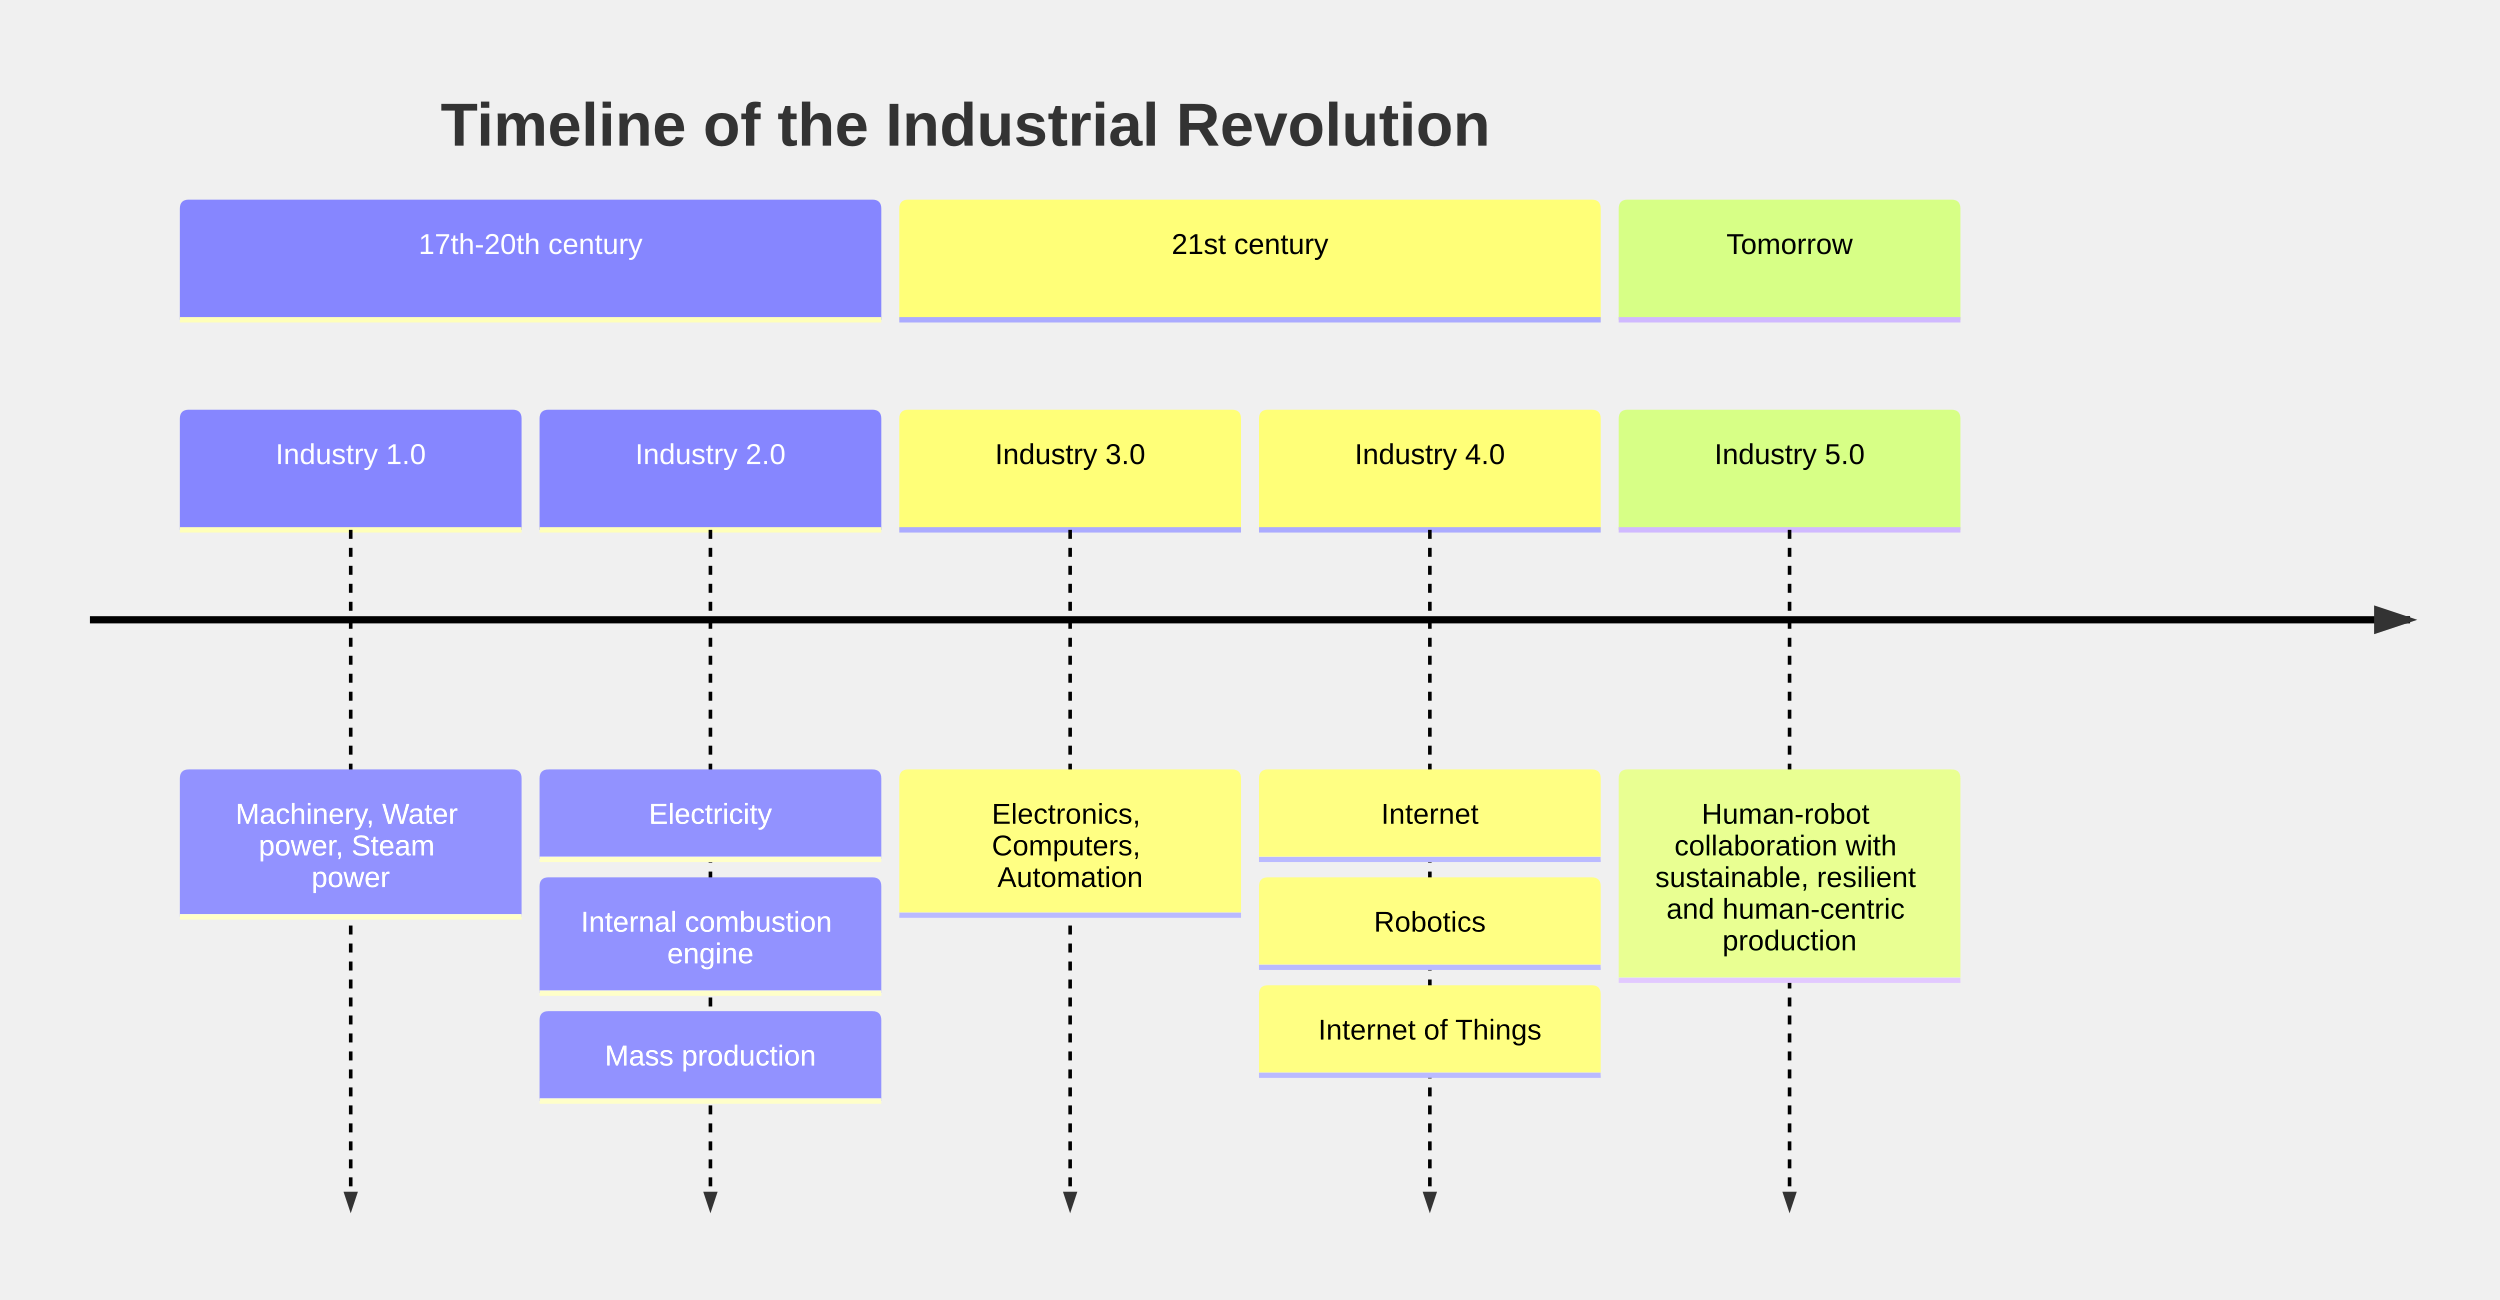
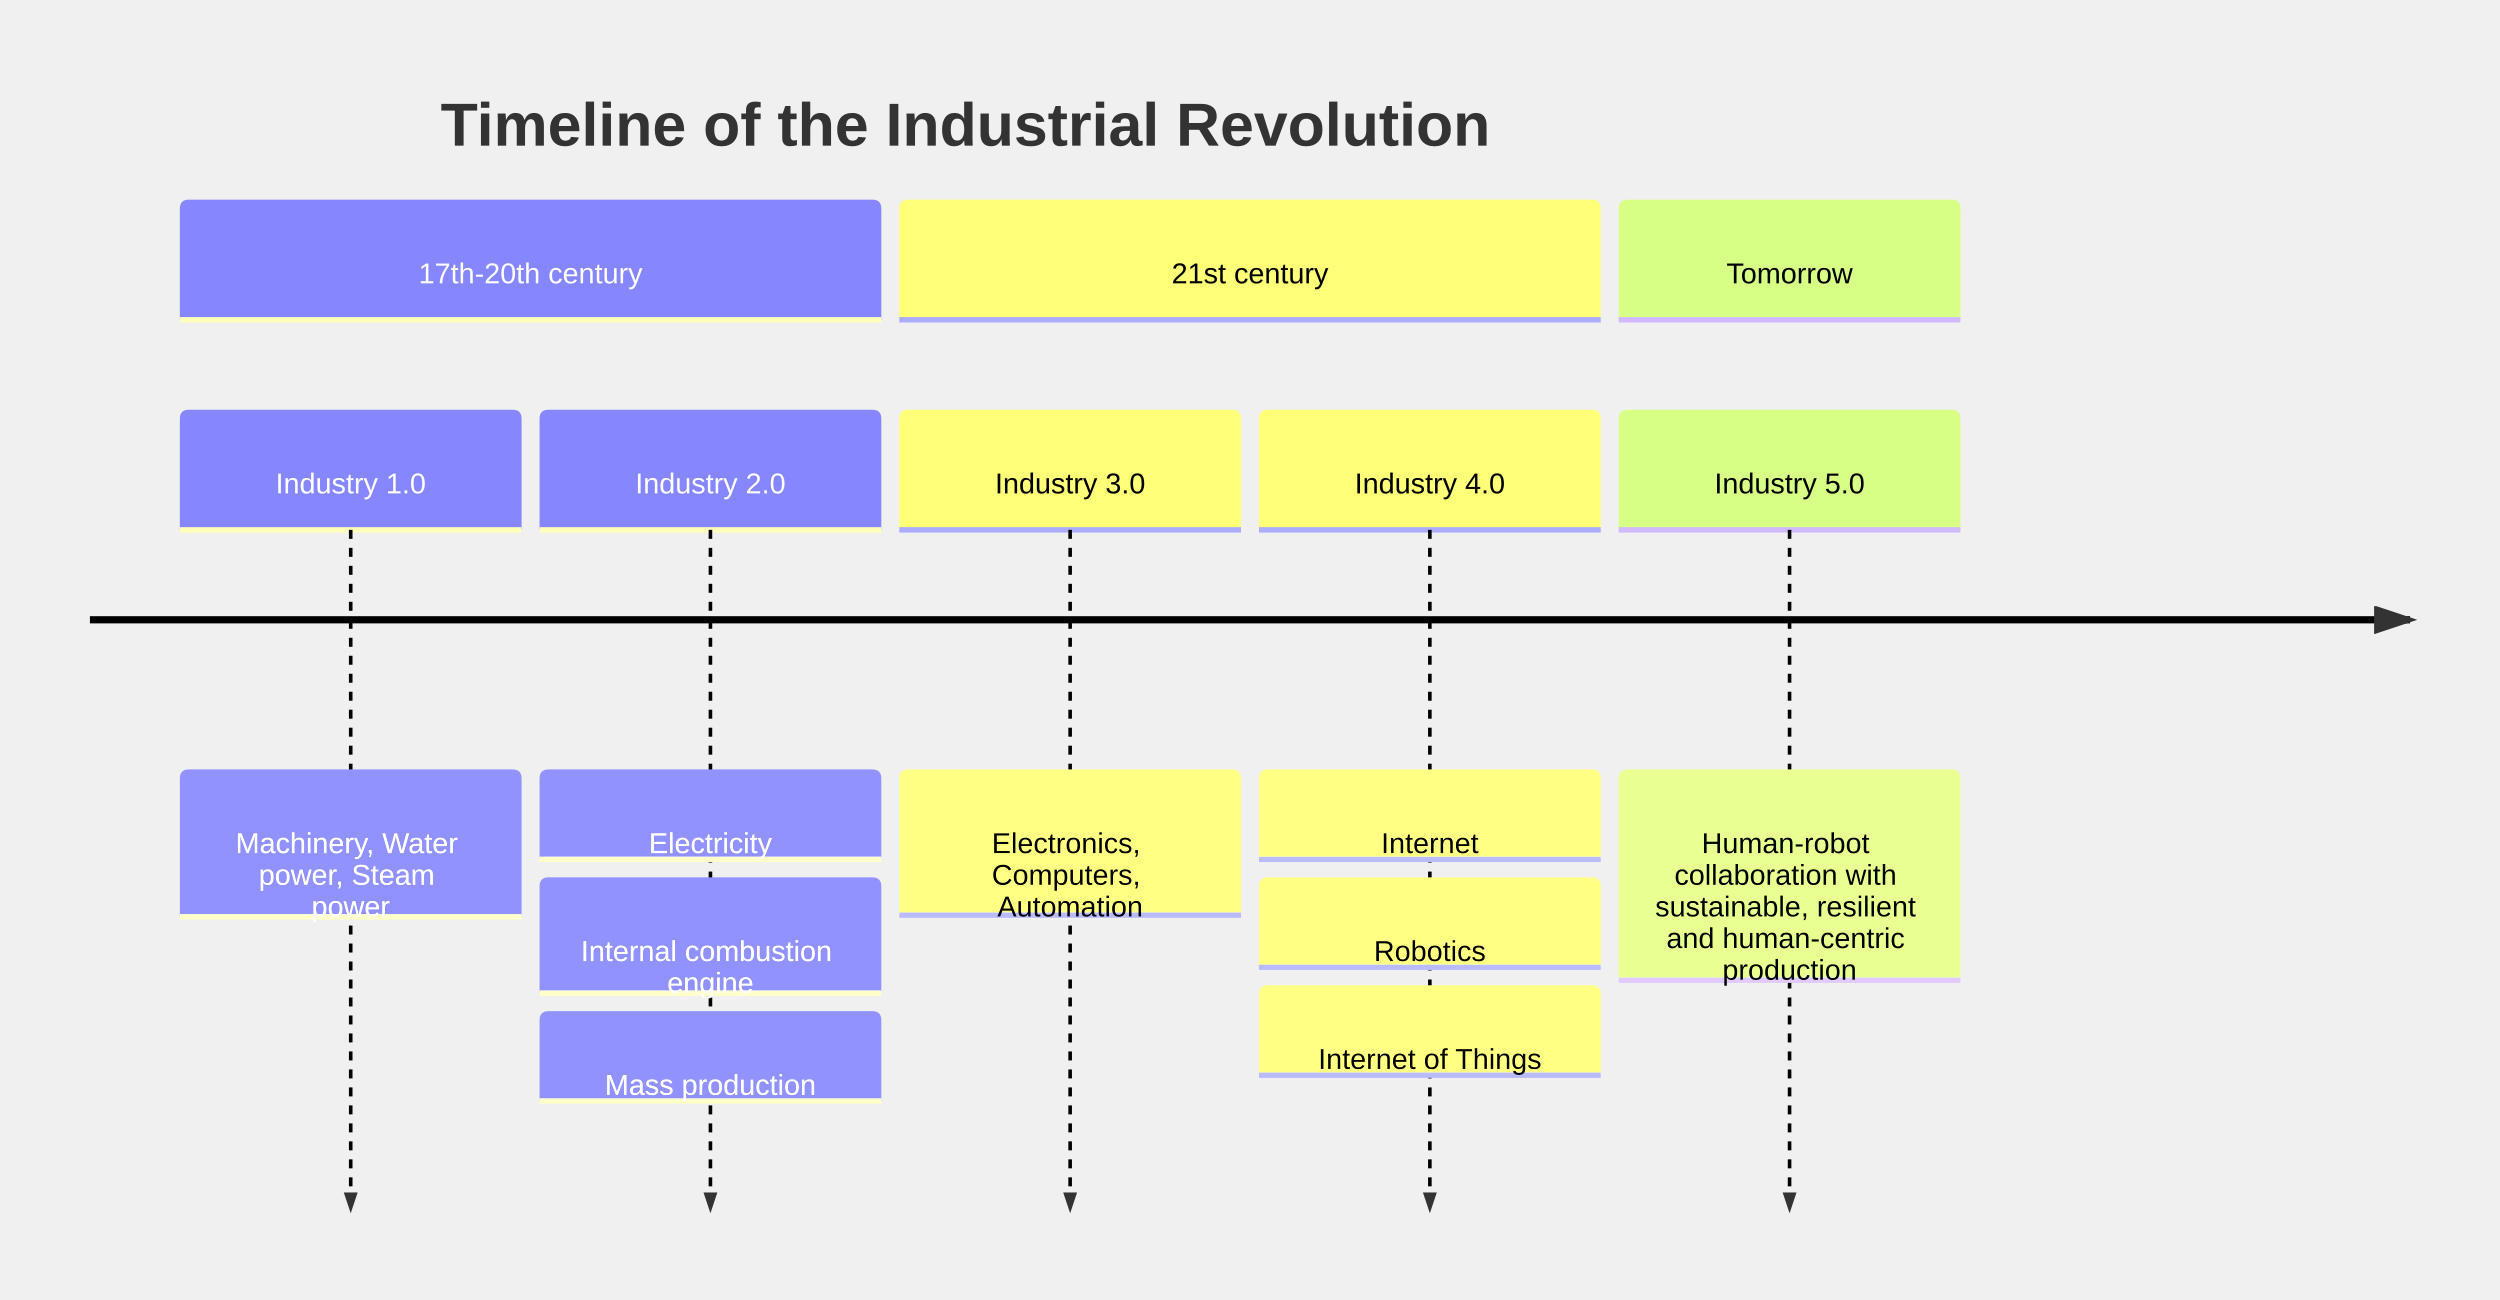
<svg xmlns="http://www.w3.org/2000/svg" id="my-svg" width="100%" class="timeline" style="max-width: 1390px; background-color: white;" viewBox="100 -61 1390 722.6" role="graphics-document document" aria-roledescription="timeline">
  <style>#my-svg{font-family:"trebuchet ms", verdana, arial, sans-serif;font-size:16px;}#my-svg text{font-family:"trebuchet ms", verdana, arial, sans-serif;}#my-svg .eventWrapper{filter:brightness(120%);}</style>
  <g>
    <g class="nodes">
-       <g class="node">
-         <path class="node-bkg" d="M200,116.8L200,55C200,51.667,201.667,50,205,50L585,50C588.333,50,590,51.667,590,55L590,116.8Z" fill="hsl(240, 100%, 76.275%)" stroke="none" />
-         <path d="M200,116.8L590,116.8" fill="none" stroke="hsl(60, 100%, 86.275%)" stroke-width="3" />
-       </g>
-       <text class="nodeText" x="395" y="80.219" text-anchor="middle" font-size="16" fill="#ffffff">17th-20th century</text>
-       <g class="node">
-         <path class="node-bkg" d="M200,233.6L200,171.8C200,168.467,201.667,166.8,205,166.8L385,166.8C388.333,166.8,390,168.467,390,171.8L390,233.6Z" fill="hsl(240, 100%, 76.275%)" stroke="none" />
-         <path d="M200,233.6L390,233.6" fill="none" stroke="hsl(60, 100%, 86.275%)" stroke-width="3" />
-       </g>
-       <text class="nodeText" x="295" y="197.019" text-anchor="middle" font-size="16" fill="#ffffff">Industry 1.0</text>
-       <path class="eventLine" d="M295,233.6L295,611.6" fill="none" stroke="#000000" stroke-width="2" stroke-dasharray="5 5" />
-       <path d="M291,601.6L295,613.6L299,601.6Z" fill="#333" stroke="none" />
-       <g class="eventWrapper">
-         <g class="node">
-           <path class="node-bkg" d="M200,448.8L200,371.8C200,368.467,201.667,366.8,205,366.8L385,366.8C388.333,366.8,390,368.467,390,371.8L390,448.8Z" fill="hsl(240, 100%, 76.275%)" stroke="none" />
-           <path d="M200,448.8L390,448.8" fill="none" stroke="hsl(60, 100%, 86.275%)" stroke-width="3" />
-         </g>
-         <text class="eventText" x="295" y="397.019" text-anchor="middle" font-size="16" fill="#ffffff">
-           <tspan x="295" y="397.019">Machinery, Water</tspan>
-           <tspan x="295" y="414.619">power, Steam</tspan>
-           <tspan x="295" y="432.219">power</tspan>
-         </text>
-       </g>
-       <g class="node">
-         <path class="node-bkg" d="M400,233.6L400,171.8C400,168.467,401.667,166.8,405,166.8L585,166.8C588.333,166.8,590,168.467,590,171.8L590,233.6Z" fill="hsl(240, 100%, 76.275%)" stroke="none" />
-         <path d="M400,233.6L590,233.6" fill="none" stroke="hsl(60, 100%, 86.275%)" stroke-width="3" />
-       </g>
-       <text class="nodeText" x="495" y="197.019" text-anchor="middle" font-size="16" fill="#ffffff">Industry 2.0</text>
-       <path class="eventLine" d="M495,233.6L495,611.6" fill="none" stroke="#000000" stroke-width="2" stroke-dasharray="5 5" />
-       <path d="M491,601.6L495,613.6L499,601.6Z" fill="#333" stroke="none" />
-       <g class="eventWrapper">
-         <g class="node">
-           <path class="node-bkg" d="M400,416.8L400,371.8C400,368.467,401.667,366.8,405,366.8L585,366.8C588.333,366.8,590,368.467,590,371.8L590,416.8Z" fill="hsl(240, 100%, 76.275%)" stroke="none" />
-           <path d="M400,416.8L590,416.8" fill="none" stroke="hsl(60, 100%, 86.275%)" stroke-width="3" />
-         </g>
-         <text class="eventText" x="495" y="397.019" text-anchor="middle" font-size="16" fill="#ffffff">Electricity</text>
-       </g>
-       <g class="eventWrapper">
-         <g class="node">
-           <path class="node-bkg" d="M400,491.2L400,431.8C400,428.467,401.667,426.8,405,426.8L585,426.8C588.333,426.8,590,428.467,590,431.8L590,491.2Z" fill="hsl(240, 100%, 76.275%)" stroke="none" />
-           <path d="M400,491.2L590,491.2" fill="none" stroke="hsl(60, 100%, 86.275%)" stroke-width="3" />
-         </g>
-         <text class="eventText" x="495" y="457.019" text-anchor="middle" font-size="16" fill="#ffffff">
-           <tspan x="495" y="457.019">Internal combustion</tspan>
-           <tspan x="495" y="474.619">engine</tspan>
-         </text>
-       </g>
-       <g class="eventWrapper">
-         <g class="node">
-           <path class="node-bkg" d="M400,551.2L400,506.2C400,502.867,401.667,501.2,405,501.2L585,501.2C588.333,501.2,590,502.867,590,506.2L590,551.2Z" fill="hsl(240, 100%, 76.275%)" stroke="none" />
-           <path d="M400,551.2L590,551.2" fill="none" stroke="hsl(60, 100%, 86.275%)" stroke-width="3" />
-         </g>
-         <text class="eventText" x="495" y="531.419" text-anchor="middle" font-size="16" fill="#ffffff">Mass production</text>
-       </g>
-       <g class="node">
-         <path class="node-bkg" d="M600,116.8L600,55C600,51.667,601.667,50,605,50L985,50C988.333,50,990,51.667,990,55L990,116.8Z" fill="hsl(60, 100%, 73.529%)" stroke="none" />
-         <path d="M600,116.8L990,116.8" fill="none" stroke="hsl(240, 100%, 83.529%)" stroke-width="3" />
-       </g>
-       <text class="nodeText" x="795" y="80.219" text-anchor="middle" font-size="16" fill="#000000">21st century</text>
-       <g class="node">
-         <path class="node-bkg" d="M600,233.6L600,171.8C600,168.467,601.667,166.8,605,166.8L785,166.8C788.333,166.8,790,168.467,790,171.8L790,233.6Z" fill="hsl(60, 100%, 73.529%)" stroke="none" />
-         <path d="M600,233.6L790,233.6" fill="none" stroke="hsl(240, 100%, 83.529%)" stroke-width="3" />
-       </g>
-       <text class="nodeText" x="695" y="197.019" text-anchor="middle" font-size="16" fill="#000000">Industry 3.0</text>
-       <path class="eventLine" d="M695,233.6L695,611.6" fill="none" stroke="#000000" stroke-width="2" stroke-dasharray="5 5" />
-       <path d="M691,601.6L695,613.6L699,601.6Z" fill="#333" stroke="none" />
-       <g class="eventWrapper">
-         <g class="node">
-           <path class="node-bkg" d="M600,447.816L600,371.8C600,368.467,601.667,366.8,605,366.8L785,366.8C788.333,366.8,790,368.467,790,371.8L790,447.816Z" fill="hsl(60, 100%, 73.529%)" stroke="none" />
-           <path d="M600,447.816L790,447.816" fill="none" stroke="hsl(240, 100%, 83.529%)" stroke-width="3" />
-         </g>
-         <text class="eventText" x="695" y="397.019" text-anchor="middle" font-size="16" fill="#000000">
-           <tspan x="695" y="397.019">Electronics,</tspan>
-           <tspan x="695" y="414.619">Computers,</tspan>
-           <tspan x="695" y="432.219">Automation</tspan>
-         </text>
-       </g>
-       <g class="node">
-         <path class="node-bkg" d="M800,233.6L800,171.8C800,168.467,801.667,166.8,805,166.8L985,166.8C988.333,166.8,990,168.467,990,171.8L990,233.6Z" fill="hsl(60, 100%, 73.529%)" stroke="none" />
-         <path d="M800,233.6L990,233.6" fill="none" stroke="hsl(240, 100%, 83.529%)" stroke-width="3" />
-       </g>
-       <text class="nodeText" x="895" y="197.019" text-anchor="middle" font-size="16" fill="#000000">Industry 4.0</text>
-       <path class="eventLine" d="M895,233.6L895,611.6" fill="none" stroke="#000000" stroke-width="2" stroke-dasharray="5 5" />
-       <path d="M891,601.6L895,613.6L899,601.6Z" fill="#333" stroke="none" />
-       <g class="eventWrapper">
-         <g class="node">
-           <path class="node-bkg" d="M800,416.8L800,371.8C800,368.467,801.667,366.8,805,366.8L985,366.8C988.333,366.8,990,368.467,990,371.8L990,416.8Z" fill="hsl(60, 100%, 73.529%)" stroke="none" />
-           <path d="M800,416.8L990,416.8" fill="none" stroke="hsl(240, 100%, 83.529%)" stroke-width="3" />
-         </g>
-         <text class="eventText" x="895" y="397.019" text-anchor="middle" font-size="16" fill="#000000">Internet</text>
-       </g>
-       <g class="eventWrapper">
-         <g class="node">
-           <path class="node-bkg" d="M800,476.8L800,431.8C800,428.467,801.667,426.8,805,426.8L985,426.8C988.333,426.8,990,428.467,990,431.8L990,476.8Z" fill="hsl(60, 100%, 73.529%)" stroke="none" />
-           <path d="M800,476.8L990,476.8" fill="none" stroke="hsl(240, 100%, 83.529%)" stroke-width="3" />
-         </g>
-         <text class="eventText" x="895" y="457.019" text-anchor="middle" font-size="16" fill="#000000">Robotics</text>
-       </g>
-       <g class="eventWrapper">
-         <g class="node">
-           <path class="node-bkg" d="M800,536.8L800,491.8C800,488.467,801.667,486.8,805,486.8L985,486.8C988.333,486.8,990,488.467,990,491.8L990,536.8Z" fill="hsl(60, 100%, 73.529%)" stroke="none" />
-           <path d="M800,536.8L990,536.8" fill="none" stroke="hsl(240, 100%, 83.529%)" stroke-width="3" />
-         </g>
-         <text class="eventText" x="895" y="517.019" text-anchor="middle" font-size="16" fill="#000000">Internet of Things</text>
-       </g>
-       <g class="node">
-         <path class="node-bkg" d="M1000,116.8L1000,55C1000,51.667,1001.667,50,1005,50L1185,50C1188.333,50,1190,51.667,1190,55L1190,116.8Z" fill="hsl(80, 100%, 76.275%)" stroke="none" />
-         <path d="M1000,116.8L1190,116.8" fill="none" stroke="hsl(260, 100%, 86.275%)" stroke-width="3" />
-       </g>
-       <text class="nodeText" x="1095" y="80.219" text-anchor="middle" font-size="16" fill="#000000">Tomorrow</text>
-       <g class="node">
-         <path class="node-bkg" d="M1000,233.6L1000,171.8C1000,168.467,1001.667,166.8,1005,166.8L1185,166.8C1188.333,166.8,1190,168.467,1190,171.8L1190,233.6Z" fill="hsl(80, 100%, 76.275%)" stroke="none" />
-         <path d="M1000,233.6L1190,233.6" fill="none" stroke="hsl(260, 100%, 86.275%)" stroke-width="3" />
-       </g>
-       <text class="nodeText" x="1095" y="197.019" text-anchor="middle" font-size="16" fill="#000000">Industry 5.0</text>
-       <path class="eventLine" d="M1095,233.6L1095,611.6" fill="none" stroke="#000000" stroke-width="2" stroke-dasharray="5 5" />
-       <path d="M1091,601.6L1095,613.6L1099,601.6Z" fill="#333" stroke="none" />
-       <g class="eventWrapper">
-         <g class="node">
-           <path class="node-bkg" d="M1000,484L1000,371.8C1000,368.467,1001.667,366.8,1005,366.8L1185,366.8C1188.333,366.8,1190,368.467,1190,371.8L1190,484Z" fill="hsl(80, 100%, 76.275%)" stroke="none" />
-           <path d="M1000,484L1190,484" fill="none" stroke="hsl(260, 100%, 86.275%)" stroke-width="3" />
-         </g>
-         <text class="eventText" x="1095" y="397.019" text-anchor="middle" font-size="16" fill="#000000">
-           <tspan x="1095" y="397.019">Human-robot</tspan>
-           <tspan x="1095" y="414.619">collaboration with</tspan>
-           <tspan x="1095" y="432.219">sustainable, resilient</tspan>
-           <tspan x="1095" y="449.819">and human-centric</tspan>
-           <tspan x="1095" y="467.419">production</tspan>
-         </text>
+       <g transform="translate(200, 50)">
+         <g class="node">
+           <path class="node-bkg" d="M0,61.8L0,5C0,1.667,1.667,0,5,0L385,0C388.333,0,390,1.667,390,5L390,66.8L0,66.8Z" fill="hsl(240, 100%, 76.275%)" stroke="none" />
+           <line x1="0" y1="66.8" x2="390" y2="66.8" fill="none" stroke="hsl(60, 100%, 86.275%)" stroke-width="3" />
+         </g>
+         <g transform="translate(195, 10)">
+           <text class="nodeText" x="0" y="0" dy="1em" alignment-baseline="middle" dominant-baseline="middle" text-anchor="middle" font-size="16" fill="#ffffff">
+             <tspan x="0" dy="1em">17th-20th century</tspan>
+           </text>
+         </g>
+       </g>
+       <g transform="translate(200, 166.8)">
+         <g class="node">
+           <path class="node-bkg" d="M0,61.8L0,5C0,1.667,1.667,0,5,0L185,0C188.333,0,190,1.667,190,5L190,66.8L0,66.8Z" fill="hsl(240, 100%, 76.275%)" stroke="none" />
+           <line x1="0" y1="66.8" x2="190" y2="66.8" fill="none" stroke="hsl(60, 100%, 86.275%)" stroke-width="3" />
+         </g>
+         <g transform="translate(95, 10)">
+           <text class="nodeText" x="0" y="0" dy="1em" alignment-baseline="middle" dominant-baseline="middle" text-anchor="middle" font-size="16" fill="#ffffff">
+             <tspan x="0" dy="1em">Industry 1.0</tspan>
+           </text>
+         </g>
+       </g>
+       <line class="eventLine" x1="295" y1="233.6" x2="295" y2="611.6" fill="none" stroke="#000000" stroke-width="2" stroke-dasharray="5 5" />
+       <svg x="291" y="602" width="8" height="12" viewBox="291 602 8 12">
+         <path d="M291,601.6L295,613.6L299,601.6Z" fill="#333" stroke="none" />
+       </svg>
+       <g class="eventWrapper">
+         <g transform="translate(200, 366.8)">
+           <g class="node">
+             <path class="node-bkg" d="M0,77L0,5C0,1.667,1.667,0,5,0L185,0C188.333,0,190,1.667,190,5L190,82L0,82Z" fill="hsl(240, 100%, 76.275%)" stroke="none" />
+             <line x1="0" y1="82" x2="190" y2="82" fill="none" stroke="hsl(60, 100%, 86.275%)" stroke-width="3" />
+           </g>
+           <g transform="translate(95, 10)">
+             <text class="eventText" x="0" y="0" dy="1em" alignment-baseline="middle" dominant-baseline="middle" text-anchor="middle" font-size="16" fill="#ffffff">
+               <tspan x="0" dy="1em">Machinery, Water</tspan>
+               <tspan x="0" dy="1.1em">power, Steam</tspan>
+               <tspan x="0" dy="1.1em">power</tspan>
+             </text>
+           </g>
+         </g>
+       </g>
+       <g transform="translate(400, 166.8)">
+         <g class="node">
+           <path class="node-bkg" d="M0,61.8L0,5C0,1.667,1.667,0,5,0L185,0C188.333,0,190,1.667,190,5L190,66.8L0,66.8Z" fill="hsl(240, 100%, 76.275%)" stroke="none" />
+           <line x1="0" y1="66.8" x2="190" y2="66.8" fill="none" stroke="hsl(60, 100%, 86.275%)" stroke-width="3" />
+         </g>
+         <g transform="translate(95, 10)">
+           <text class="nodeText" x="0" y="0" dy="1em" alignment-baseline="middle" dominant-baseline="middle" text-anchor="middle" font-size="16" fill="#ffffff">
+             <tspan x="0" dy="1em">Industry 2.0</tspan>
+           </text>
+         </g>
+       </g>
+       <line class="eventLine" x1="495" y1="233.6" x2="495" y2="611.6" fill="none" stroke="#000000" stroke-width="2" stroke-dasharray="5 5" />
+       <svg x="491" y="602" width="8" height="12" viewBox="491 602 8 12">
+         <path d="M491,601.6L495,613.6L499,601.6Z" fill="#333" stroke="none" />
+       </svg>
+       <g class="eventWrapper">
+         <g transform="translate(400, 366.8)">
+           <g class="node">
+             <path class="node-bkg" d="M0,45L0,5C0,1.667,1.667,0,5,0L185,0C188.333,0,190,1.667,190,5L190,50L0,50Z" fill="hsl(240, 100%, 76.275%)" stroke="none" />
+             <line x1="0" y1="50" x2="190" y2="50" fill="none" stroke="hsl(60, 100%, 86.275%)" stroke-width="3" />
+           </g>
+           <g transform="translate(95, 10)">
+             <text class="eventText" x="0" y="0" dy="1em" alignment-baseline="middle" dominant-baseline="middle" text-anchor="middle" font-size="16" fill="#ffffff">
+               <tspan x="0" dy="1em">Electricity</tspan>
+             </text>
+           </g>
+         </g>
+       </g>
+       <g class="eventWrapper">
+         <g transform="translate(400, 426.8)">
+           <g class="node">
+             <path class="node-bkg" d="M0,59.4L0,5C0,1.667,1.667,0,5,0L185,0C188.333,0,190,1.667,190,5L190,64.4L0,64.4Z" fill="hsl(240, 100%, 76.275%)" stroke="none" />
+             <line x1="0" y1="64.4" x2="190" y2="64.4" fill="none" stroke="hsl(60, 100%, 86.275%)" stroke-width="3" />
+           </g>
+           <g transform="translate(95, 10)">
+             <text class="eventText" x="0" y="0" dy="1em" alignment-baseline="middle" dominant-baseline="middle" text-anchor="middle" font-size="16" fill="#ffffff">
+               <tspan x="0" dy="1em">Internal combustion</tspan>
+               <tspan x="0" dy="1.1em">engine</tspan>
+             </text>
+           </g>
+         </g>
+       </g>
+       <g class="eventWrapper">
+         <g transform="translate(400, 501.2)">
+           <g class="node">
+             <path class="node-bkg" d="M0,45L0,5C0,1.667,1.667,0,5,0L185,0C188.333,0,190,1.667,190,5L190,50L0,50Z" fill="hsl(240, 100%, 76.275%)" stroke="none" />
+             <line x1="0" y1="50" x2="190" y2="50" fill="none" stroke="hsl(60, 100%, 86.275%)" stroke-width="3" />
+           </g>
+           <g transform="translate(95, 10)">
+             <text class="eventText" x="0" y="0" dy="1em" alignment-baseline="middle" dominant-baseline="middle" text-anchor="middle" font-size="16" fill="#ffffff">
+               <tspan x="0" dy="1em">Mass production</tspan>
+             </text>
+           </g>
+         </g>
+       </g>
+       <g transform="translate(600, 50)">
+         <g class="node">
+           <path class="node-bkg" d="M0,61.8L0,5C0,1.667,1.667,0,5,0L385,0C388.333,0,390,1.667,390,5L390,66.8L0,66.8Z" fill="hsl(60, 100%, 73.529%)" stroke="none" />
+           <line x1="0" y1="66.8" x2="390" y2="66.8" fill="none" stroke="hsl(240, 100%, 83.529%)" stroke-width="3" />
+         </g>
+         <g transform="translate(195, 10)">
+           <text class="nodeText" x="0" y="0" dy="1em" alignment-baseline="middle" dominant-baseline="middle" text-anchor="middle" font-size="16" fill="#000000">
+             <tspan x="0" dy="1em">21st century</tspan>
+           </text>
+         </g>
+       </g>
+       <g transform="translate(600, 166.8)">
+         <g class="node">
+           <path class="node-bkg" d="M0,61.8L0,5C0,1.667,1.667,0,5,0L185,0C188.333,0,190,1.667,190,5L190,66.8L0,66.8Z" fill="hsl(60, 100%, 73.529%)" stroke="none" />
+           <line x1="0" y1="66.8" x2="190" y2="66.8" fill="none" stroke="hsl(240, 100%, 83.529%)" stroke-width="3" />
+         </g>
+         <g transform="translate(95, 10)">
+           <text class="nodeText" x="0" y="0" dy="1em" alignment-baseline="middle" dominant-baseline="middle" text-anchor="middle" font-size="16" fill="#000000">
+             <tspan x="0" dy="1em">Industry 3.0</tspan>
+           </text>
+         </g>
+       </g>
+       <line class="eventLine" x1="695" y1="233.6" x2="695" y2="611.6" fill="none" stroke="#000000" stroke-width="2" stroke-dasharray="5 5" />
+       <svg x="691" y="602" width="8" height="12" viewBox="691 602 8 12">
+         <path d="M691,601.6L695,613.6L699,601.6Z" fill="#333" stroke="none" />
+       </svg>
+       <g class="eventWrapper">
+         <g transform="translate(600, 366.8)">
+           <g class="node">
+             <path class="node-bkg" d="M0,76.016L0,5C0,1.667,1.667,0,5,0L185,0C188.333,0,190,1.667,190,5L190,81.016L0,81.016Z" fill="hsl(60, 100%, 73.529%)" stroke="none" />
+             <line x1="0" y1="81.016" x2="190" y2="81.016" fill="none" stroke="hsl(240, 100%, 83.529%)" stroke-width="3" />
+           </g>
+           <g transform="translate(95, 10)">
+             <text class="eventText" x="0" y="0" dy="1em" alignment-baseline="middle" dominant-baseline="middle" text-anchor="middle" font-size="16" fill="#000000">
+               <tspan x="0" dy="1em">Electronics,</tspan>
+               <tspan x="0" dy="1.1em">Computers,</tspan>
+               <tspan x="0" dy="1.1em">Automation</tspan>
+             </text>
+           </g>
+         </g>
+       </g>
+       <g transform="translate(800, 166.8)">
+         <g class="node">
+           <path class="node-bkg" d="M0,61.8L0,5C0,1.667,1.667,0,5,0L185,0C188.333,0,190,1.667,190,5L190,66.8L0,66.8Z" fill="hsl(60, 100%, 73.529%)" stroke="none" />
+           <line x1="0" y1="66.8" x2="190" y2="66.8" fill="none" stroke="hsl(240, 100%, 83.529%)" stroke-width="3" />
+         </g>
+         <g transform="translate(95, 10)">
+           <text class="nodeText" x="0" y="0" dy="1em" alignment-baseline="middle" dominant-baseline="middle" text-anchor="middle" font-size="16" fill="#000000">
+             <tspan x="0" dy="1em">Industry 4.0</tspan>
+           </text>
+         </g>
+       </g>
+       <line class="eventLine" x1="895" y1="233.6" x2="895" y2="611.6" fill="none" stroke="#000000" stroke-width="2" stroke-dasharray="5 5" />
+       <svg x="891" y="602" width="8" height="12" viewBox="891 602 8 12">
+         <path d="M891,601.6L895,613.6L899,601.6Z" fill="#333" stroke="none" />
+       </svg>
+       <g class="eventWrapper">
+         <g transform="translate(800, 366.8)">
+           <g class="node">
+             <path class="node-bkg" d="M0,45L0,5C0,1.667,1.667,0,5,0L185,0C188.333,0,190,1.667,190,5L190,50L0,50Z" fill="hsl(60, 100%, 73.529%)" stroke="none" />
+             <line x1="0" y1="50" x2="190" y2="50" fill="none" stroke="hsl(240, 100%, 83.529%)" stroke-width="3" />
+           </g>
+           <g transform="translate(95, 10)">
+             <text class="eventText" x="0" y="0" dy="1em" alignment-baseline="middle" dominant-baseline="middle" text-anchor="middle" font-size="16" fill="#000000">
+               <tspan x="0" dy="1em">Internet</tspan>
+             </text>
+           </g>
+         </g>
+       </g>
+       <g class="eventWrapper">
+         <g transform="translate(800, 426.8)">
+           <g class="node">
+             <path class="node-bkg" d="M0,45L0,5C0,1.667,1.667,0,5,0L185,0C188.333,0,190,1.667,190,5L190,50L0,50Z" fill="hsl(60, 100%, 73.529%)" stroke="none" />
+             <line x1="0" y1="50" x2="190" y2="50" fill="none" stroke="hsl(240, 100%, 83.529%)" stroke-width="3" />
+           </g>
+           <g transform="translate(95, 10)">
+             <text class="eventText" x="0" y="0" dy="1em" alignment-baseline="middle" dominant-baseline="middle" text-anchor="middle" font-size="16" fill="#000000">
+               <tspan x="0" dy="1em">Robotics</tspan>
+             </text>
+           </g>
+         </g>
+       </g>
+       <g class="eventWrapper">
+         <g transform="translate(800, 486.8)">
+           <g class="node">
+             <path class="node-bkg" d="M0,45L0,5C0,1.667,1.667,0,5,0L185,0C188.333,0,190,1.667,190,5L190,50L0,50Z" fill="hsl(60, 100%, 73.529%)" stroke="none" />
+             <line x1="0" y1="50" x2="190" y2="50" fill="none" stroke="hsl(240, 100%, 83.529%)" stroke-width="3" />
+           </g>
+           <g transform="translate(95, 10)">
+             <text class="eventText" x="0" y="0" dy="1em" alignment-baseline="middle" dominant-baseline="middle" text-anchor="middle" font-size="16" fill="#000000">
+               <tspan x="0" dy="1em">Internet of Things</tspan>
+             </text>
+           </g>
+         </g>
+       </g>
+       <g transform="translate(1000, 50)">
+         <g class="node">
+           <path class="node-bkg" d="M0,61.8L0,5C0,1.667,1.667,0,5,0L185,0C188.333,0,190,1.667,190,5L190,66.8L0,66.8Z" fill="hsl(80, 100%, 76.275%)" stroke="none" />
+           <line x1="0" y1="66.8" x2="190" y2="66.8" fill="none" stroke="hsl(260, 100%, 86.275%)" stroke-width="3" />
+         </g>
+         <g transform="translate(95, 10)">
+           <text class="nodeText" x="0" y="0" dy="1em" alignment-baseline="middle" dominant-baseline="middle" text-anchor="middle" font-size="16" fill="#000000">
+             <tspan x="0" dy="1em">Tomorrow</tspan>
+           </text>
+         </g>
+       </g>
+       <g transform="translate(1000, 166.8)">
+         <g class="node">
+           <path class="node-bkg" d="M0,61.8L0,5C0,1.667,1.667,0,5,0L185,0C188.333,0,190,1.667,190,5L190,66.8L0,66.8Z" fill="hsl(80, 100%, 76.275%)" stroke="none" />
+           <line x1="0" y1="66.8" x2="190" y2="66.8" fill="none" stroke="hsl(260, 100%, 86.275%)" stroke-width="3" />
+         </g>
+         <g transform="translate(95, 10)">
+           <text class="nodeText" x="0" y="0" dy="1em" alignment-baseline="middle" dominant-baseline="middle" text-anchor="middle" font-size="16" fill="#000000">
+             <tspan x="0" dy="1em">Industry 5.0</tspan>
+           </text>
+         </g>
+       </g>
+       <line class="eventLine" x1="1095" y1="233.6" x2="1095" y2="611.6" fill="none" stroke="#000000" stroke-width="2" stroke-dasharray="5 5" />
+       <svg x="1091" y="602" width="8" height="12" viewBox="1091 602 8 12">
+         <path d="M1091,601.6L1095,613.6L1099,601.6Z" fill="#333" stroke="none" />
+       </svg>
+       <g class="eventWrapper">
+         <g transform="translate(1000, 366.8)">
+           <g class="node">
+             <path class="node-bkg" d="M0,112.2L0,5C0,1.667,1.667,0,5,0L185,0C188.333,0,190,1.667,190,5L190,117.2L0,117.2Z" fill="hsl(80, 100%, 76.275%)" stroke="none" />
+             <line x1="0" y1="117.2" x2="190" y2="117.2" fill="none" stroke="hsl(260, 100%, 86.275%)" stroke-width="3" />
+           </g>
+           <g transform="translate(95, 10)">
+             <text class="eventText" x="0" y="0" dy="1em" alignment-baseline="middle" dominant-baseline="middle" text-anchor="middle" font-size="16" fill="#000000">
+               <tspan x="0" dy="1em">Human-robot</tspan>
+               <tspan x="0" dy="1.1em">collaboration with</tspan>
+               <tspan x="0" dy="1.1em">sustainable, resilient</tspan>
+               <tspan x="0" dy="1.1em">and human-centric</tspan>
+               <tspan x="0" dy="1.1em">production</tspan>
+             </text>
+           </g>
+         </g>
      </g>
      <text class="titleText" x="345" y="20" text-anchor="start" font-size="33.812" fill="#333" font-weight="bold">Timeline of the Industrial Revolution</text>
    </g>
    <g class="lines">
-       <path class="axis" d="M150,283.6L1440,283.6" fill="none" stroke="#000000" stroke-width="4" />
-       <path d="M1420,275.6L1444,283.6L1420,291.6Z" fill="#333" stroke="none" />
+       <line class="axis" x1="150" y1="283.6" x2="1440" y2="283.6" fill="none" stroke="#000000" stroke-width="4" />
+       <svg x="1420" y="276" width="24" height="16" viewBox="1420 276 24 16">
+         <path d="M1420,275.6L1444,283.6L1420,291.6Z" fill="#333" stroke="none" />
+       </svg>
    </g>
  </g>
</svg>
